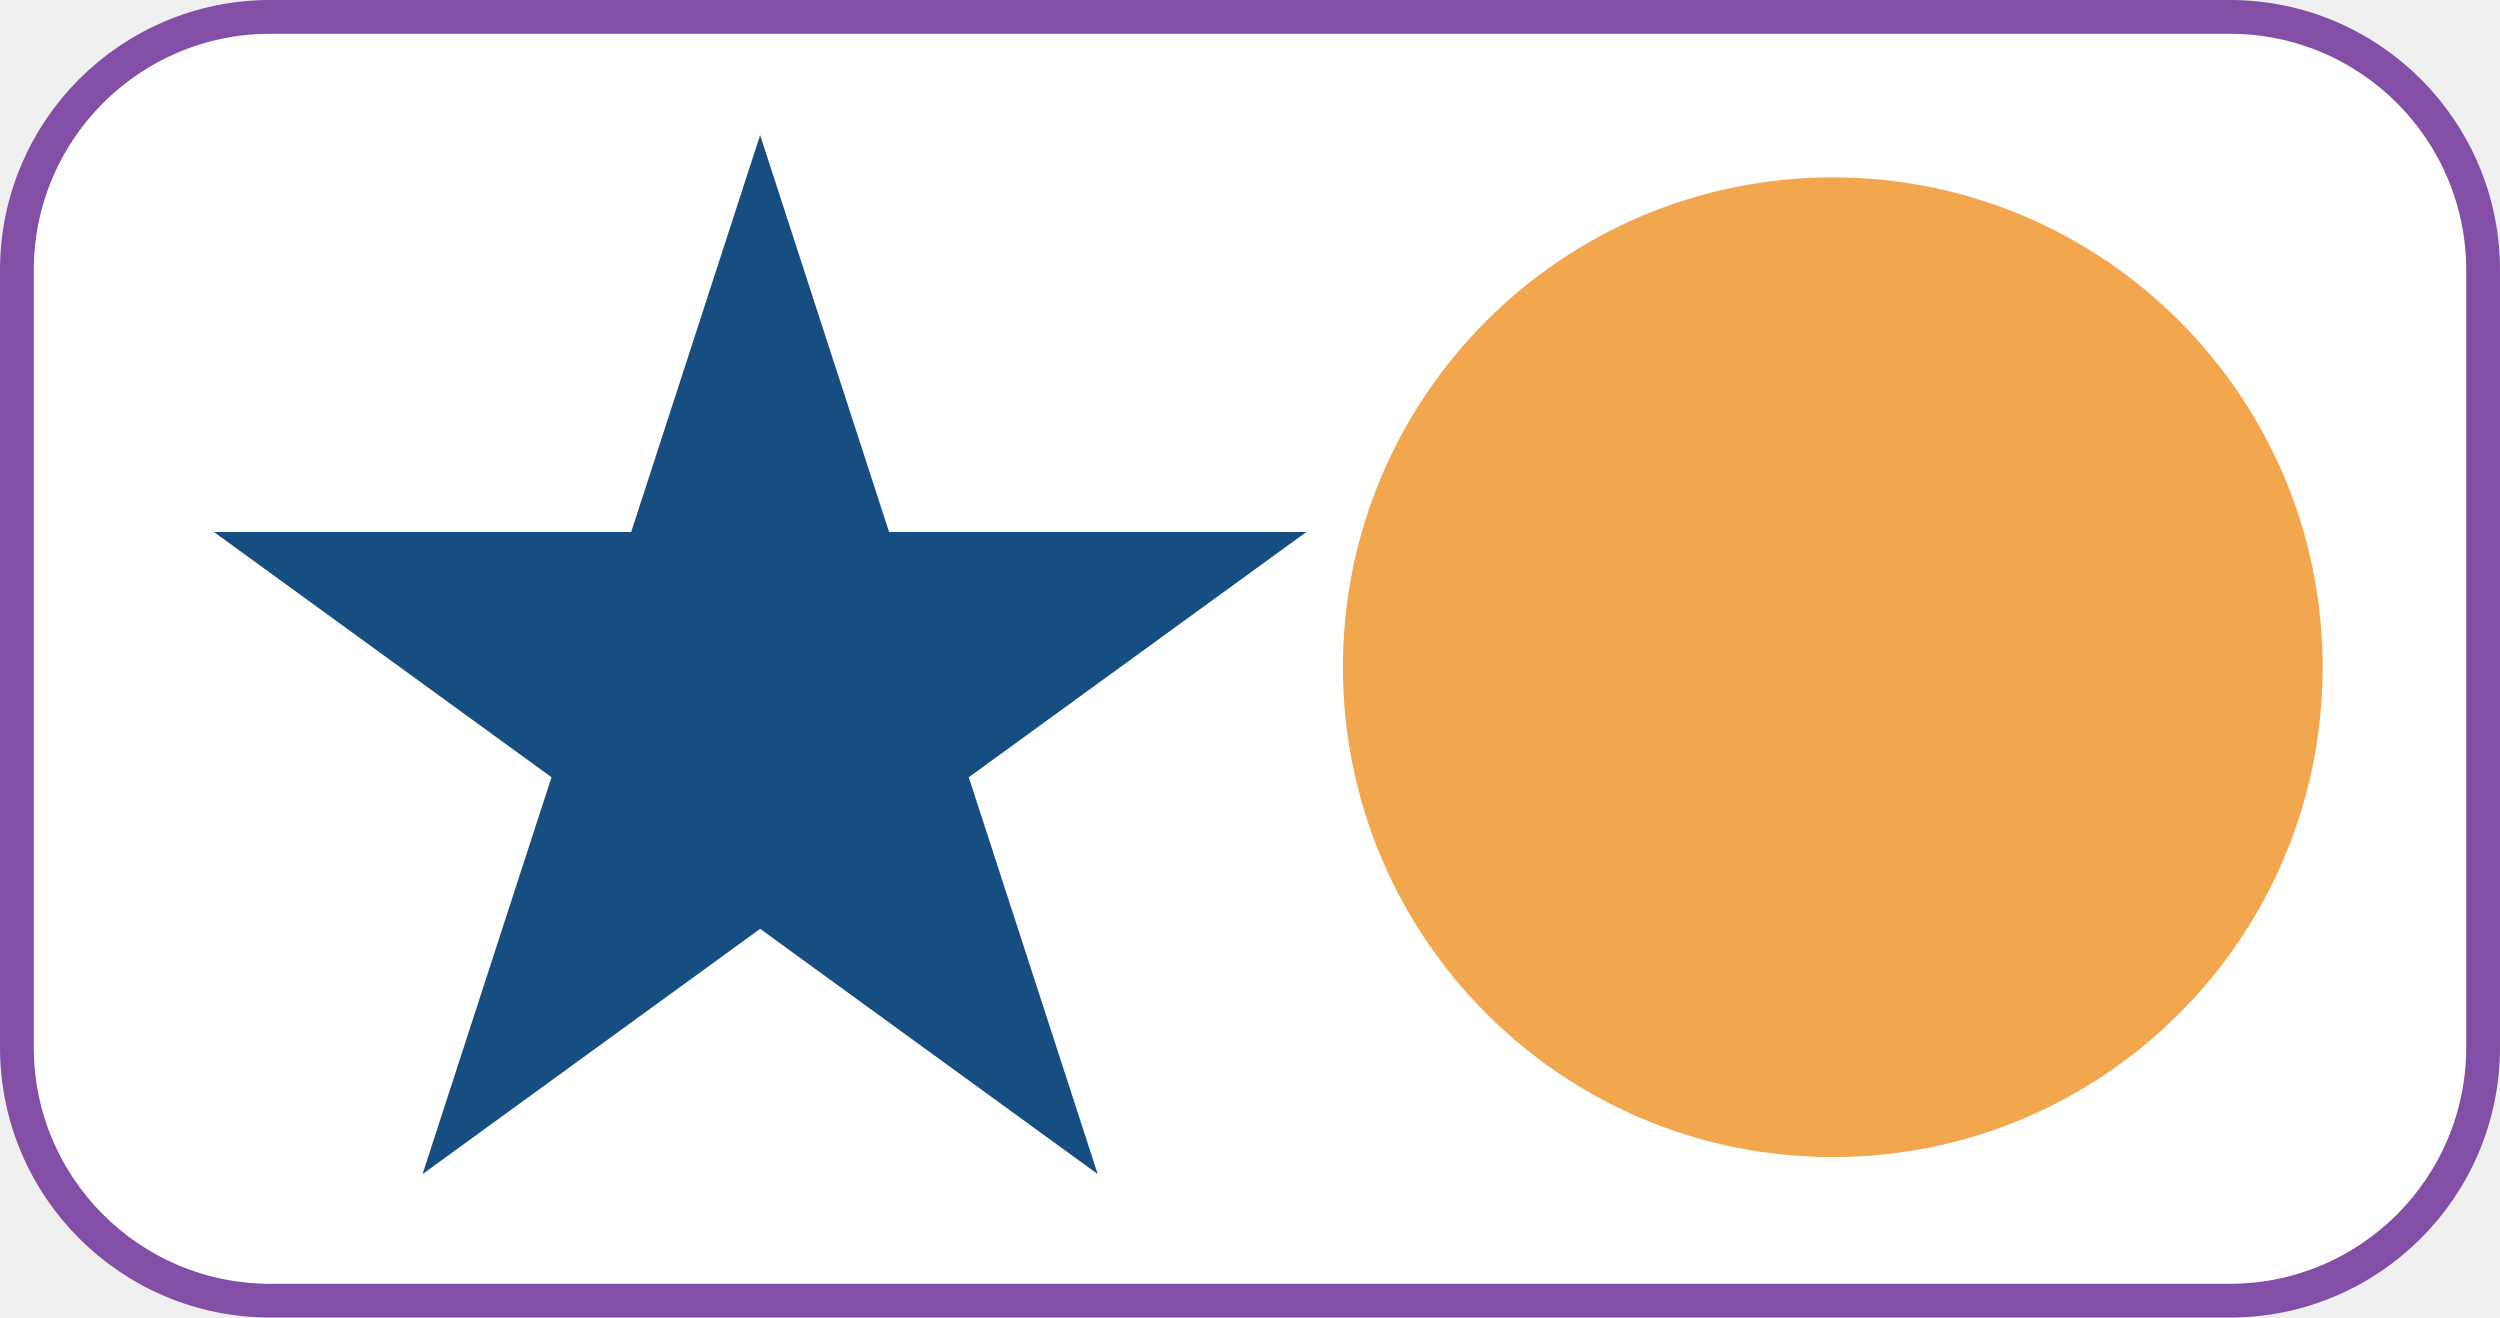
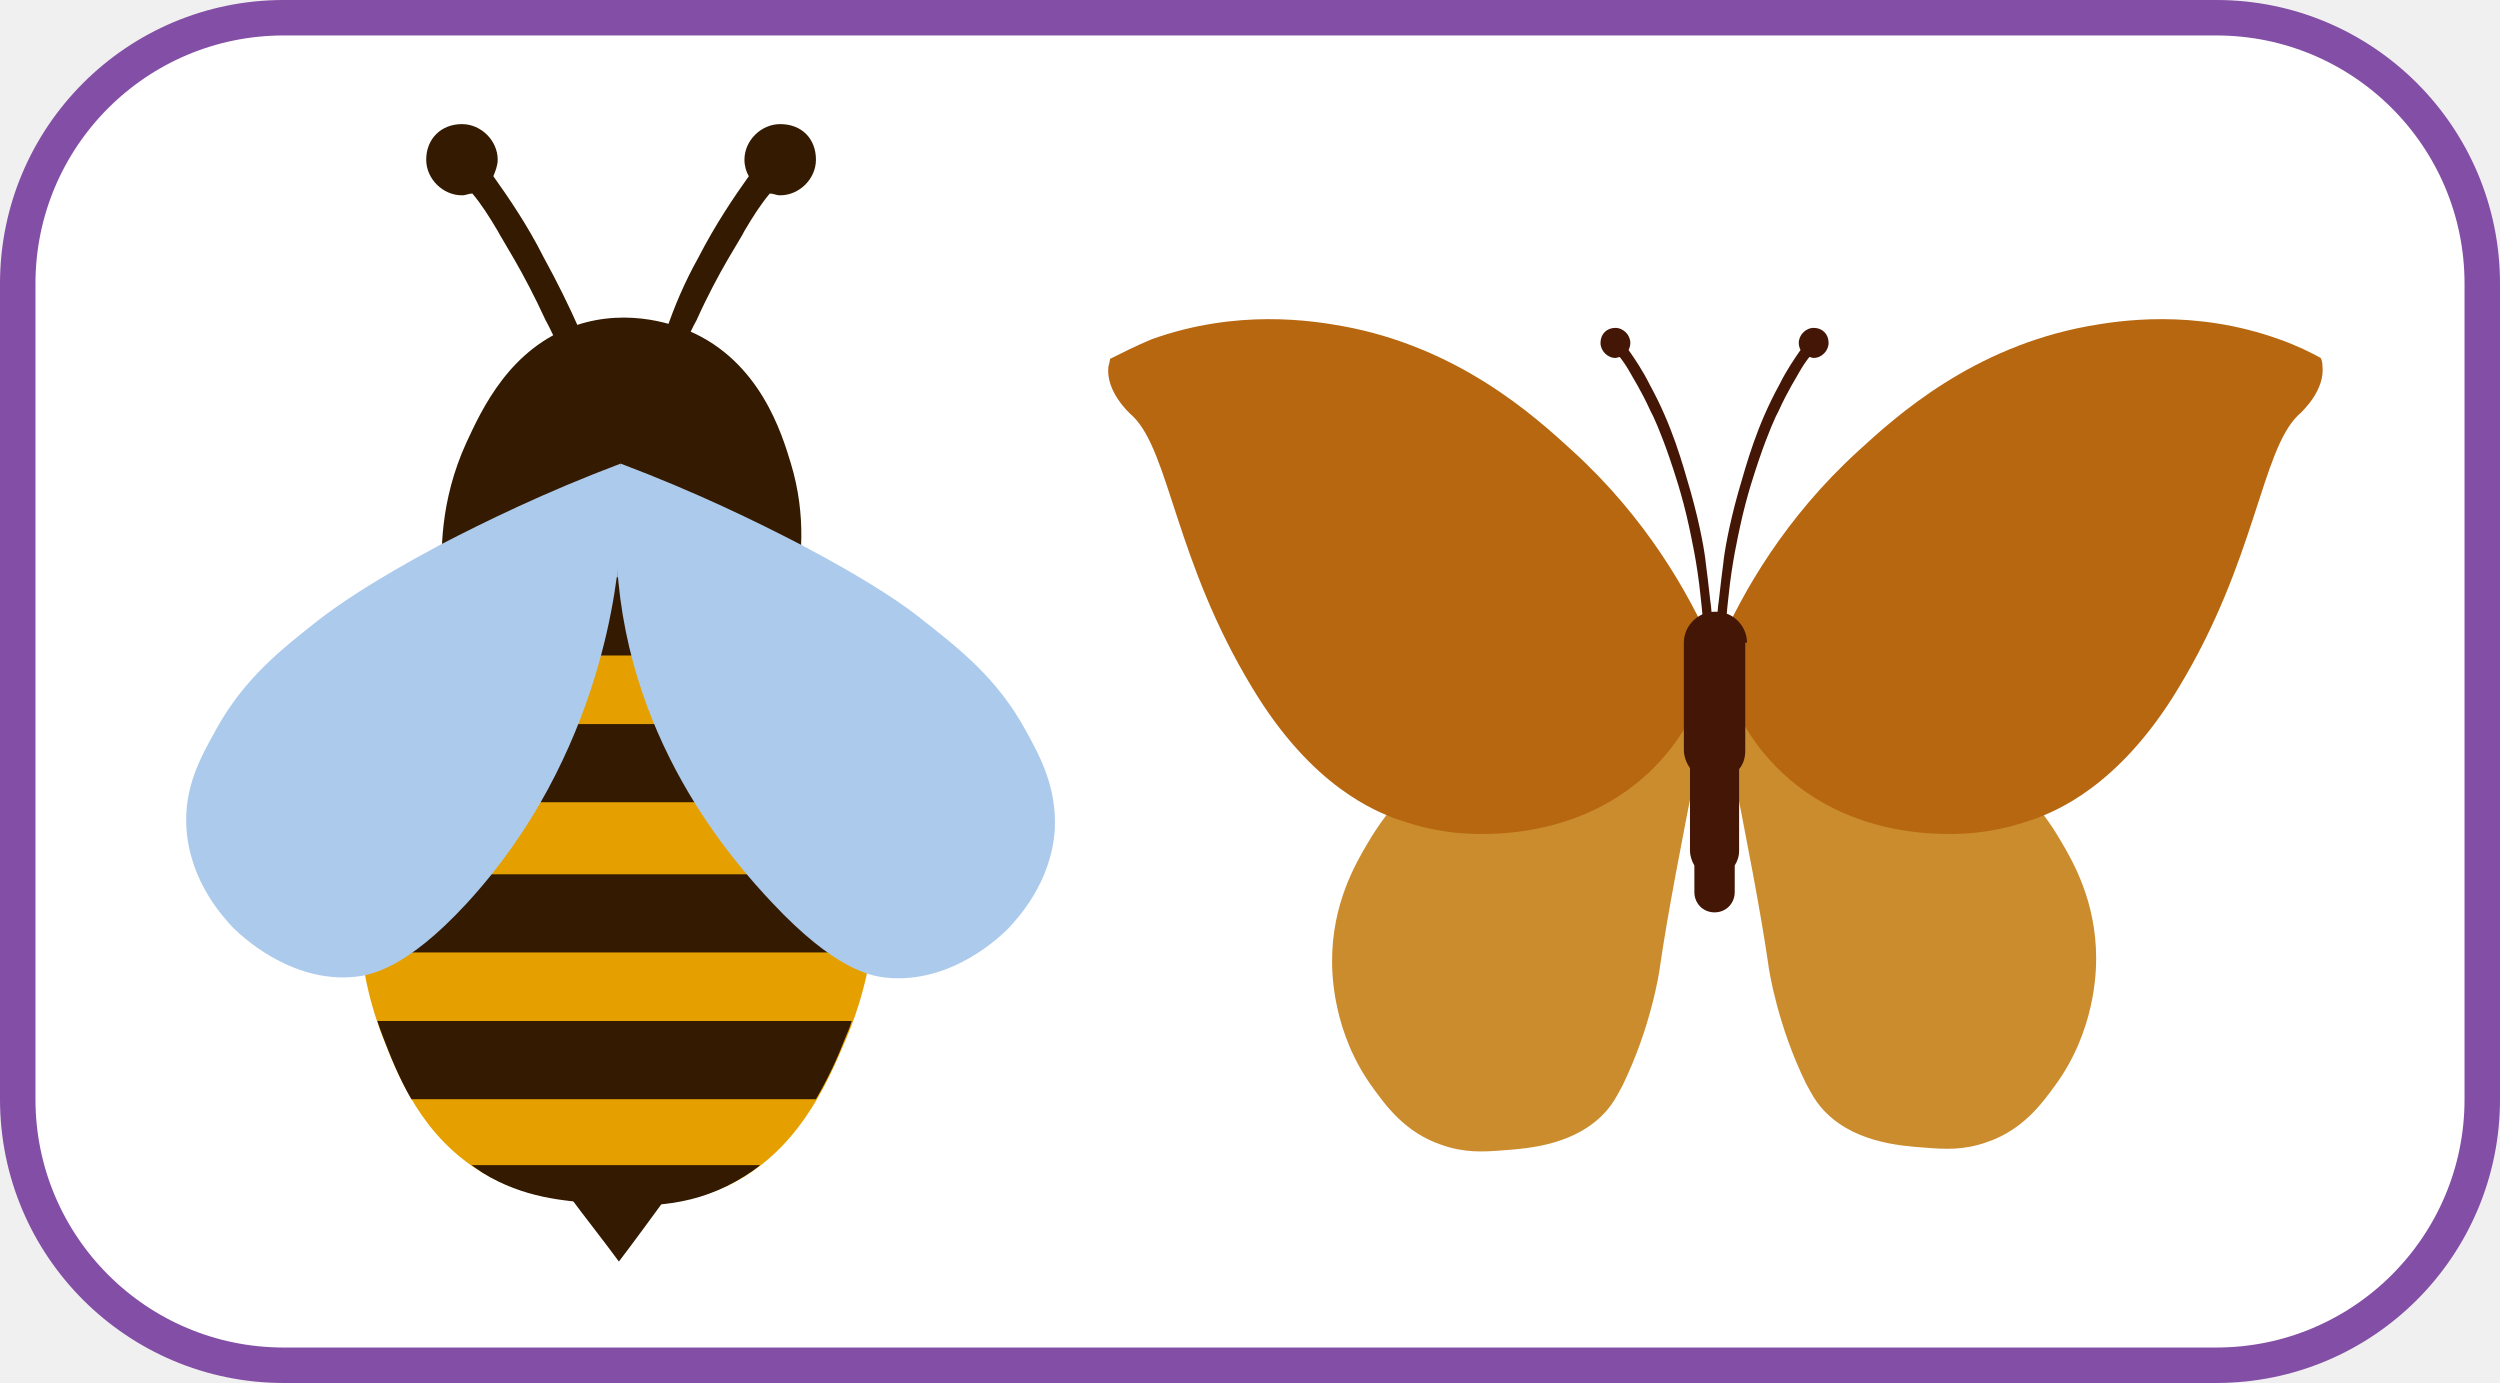
- <svg xmlns="http://www.w3.org/2000/svg" viewBox="0 0 296 156" fill="none">
-   <rect x="2" y="2" width="292" height="152" rx="30" fill="white" stroke="#834EA5" stroke-width="4" />
-   <path d="M90 16L105.267 62.987L154.672 62.987L114.702 92.026L129.969 139.013L90 109.974L50.031 139.013L65.298 92.026L25.328 62.987L74.733 62.987L90 16Z" fill="#164E82" />
-   <circle cx="217" cy="79" r="58" fill="#F2A74E" />
+ <svg xmlns="http://www.w3.org/2000/svg" viewBox="0 0 282 156" fill="none">
+   <rect x="2" y="2" width="278" height="152" rx="30" fill="white" stroke="#834EA5" stroke-width="4" />
+   <path d="M195.182 85.361C197.062 94.937 198.547 102.517 199.437 108.602C199.536 109.499 200.526 115.684 203.692 122.167C204.385 123.464 204.781 124.162 205.374 124.86C208.739 128.85 214.28 129.249 217.051 129.448C219.426 129.648 221.504 129.748 224.076 128.85C228.232 127.453 230.409 124.361 231.795 122.466C236.347 116.282 236.446 109.599 236.446 108.103C236.446 101.719 233.873 97.231 232.388 94.737C227.936 87.157 221.504 83.566 218.535 81.97C209.036 76.883 199.932 77.182 195.776 77.581C195.677 80.175 195.38 82.768 195.182 85.361Z" fill="#CB8C2E" />
+   <path d="M193.896 72.893C196.568 66.809 201.317 58.43 209.629 50.85C213.983 46.86 222.493 39.18 235.555 36.786C238.919 36.187 247.429 34.791 257.127 38.282C259.106 38.98 260.689 39.778 261.777 40.377C261.876 40.576 261.975 40.875 261.975 41.274C262.272 43.967 259.798 46.361 259.205 46.86C255.049 50.949 254.455 63.218 245.747 77.581C238.919 88.952 231.597 91.546 229.618 92.343C228.925 92.543 226.649 93.441 223.582 93.84C221.405 94.139 209.728 95.336 201.02 87.157C199.437 85.66 196.963 82.967 195.182 78.579C194.687 76.683 194.292 74.788 193.896 72.893Z" fill="#B66710" />
+   <path d="M191.521 85.66C189.641 95.236 188.157 102.817 187.266 108.901C187.167 109.799 186.178 115.983 183.011 122.466C182.318 123.763 181.923 124.461 181.329 125.159C177.964 129.149 172.423 129.548 169.652 129.748C167.278 129.947 165.2 130.047 162.627 129.149C158.471 127.753 156.294 124.661 154.908 122.765C150.357 116.581 150.258 109.898 150.258 108.402C150.258 102.019 152.83 97.53 154.315 95.037C158.768 87.456 165.2 83.865 168.168 82.269C177.668 77.182 186.771 77.481 190.927 77.88C191.125 80.374 191.323 82.967 191.521 85.66Z" fill="#CB8C2E" />
+   <path d="M193.104 72.893C190.432 66.809 185.683 58.43 177.371 50.85C173.017 46.86 164.507 39.18 151.445 36.786C148.081 36.187 139.571 34.791 129.873 38.282C127.993 39.08 126.41 39.878 125.223 40.476C125.223 40.576 125.124 40.975 125.025 41.374C124.728 44.067 127.202 46.461 127.795 46.96C131.951 51.049 132.545 63.218 141.253 77.581C148.081 88.952 155.403 91.546 157.382 92.343C158.075 92.543 160.351 93.441 163.418 93.84C165.595 94.139 177.272 95.336 185.98 87.157C187.563 85.66 190.037 82.967 191.818 78.579C192.313 76.683 192.708 74.788 193.104 72.893Z" fill="#B66710" />
+   <path d="M197.062 72.494C197.062 70.599 195.479 69.003 193.599 69.003H193.401C191.521 69.003 189.938 70.599 189.938 72.494V84.563C189.938 85.361 190.235 86.059 190.63 86.658V95.934C190.63 96.533 190.828 97.131 191.125 97.63V100.622C191.125 101.919 192.115 102.916 193.401 102.916C194.687 102.916 195.677 101.919 195.677 100.622V97.63C195.974 97.131 196.172 96.632 196.172 95.934V86.758C196.666 86.159 196.864 85.461 196.864 84.663V72.494H197.062Z" fill="#431605" />
+   <path d="M204.583 36.985C203.692 36.985 202.901 37.783 202.901 38.681C202.901 38.98 203 39.279 203.098 39.479C202.406 40.476 201.515 41.773 200.724 43.369C198.151 48.057 197.062 52.146 196.073 55.538C194.984 59.428 194.49 62.42 194.391 63.517C194.094 65.712 193.896 67.806 193.797 68.405C193.698 69.602 193.599 70.499 193.599 71.297C193.896 71.297 194.292 71.297 194.589 71.397C194.687 70.3 194.786 68.903 194.984 67.208C195.38 63.318 196.073 60.425 196.271 59.428C197.062 55.737 198.052 52.944 198.448 51.747C199.437 48.855 200.328 46.86 200.625 46.361C201.713 43.967 202.703 42.471 202.901 42.072C203.296 41.374 203.692 40.776 204.088 40.277C204.286 40.277 204.385 40.377 204.583 40.377C205.473 40.377 206.265 39.578 206.265 38.681C206.265 37.683 205.572 36.985 204.583 36.985Z" fill="#431605" />
+   <path d="M182.219 36.985C183.11 36.985 183.902 37.783 183.902 38.681C183.902 38.98 183.803 39.279 183.704 39.479C184.396 40.476 185.287 41.773 186.079 43.369C188.651 48.057 189.74 52.146 190.729 55.538C191.818 59.428 192.313 62.42 192.411 63.517C192.708 65.712 192.906 67.806 193.005 68.405C193.104 69.602 193.203 70.499 193.203 71.297C192.906 71.297 192.51 71.297 192.214 71.397C192.115 70.3 192.016 68.903 191.818 67.208C191.422 63.318 190.729 60.425 190.531 59.428C189.74 55.737 188.75 52.944 188.354 51.747C187.365 48.855 186.474 46.86 186.177 46.361C185.089 43.967 184.099 42.471 183.902 42.072C183.506 41.374 183.11 40.776 182.714 40.277C182.516 40.277 182.417 40.377 182.219 40.377C181.329 40.377 180.537 39.578 180.537 38.681C180.537 37.683 181.23 36.985 182.219 36.985Z" fill="#431605" />
+   <path d="M88.005 14C85.842 14 83.973 15.861 83.973 18.015C83.973 18.701 84.17 19.387 84.465 19.876C82.793 22.227 80.728 25.263 78.761 29.083C72.565 40.15 72.368 51.707 73.352 48.867C75.712 42.011 77.876 37.31 78.564 36.134C81.121 30.454 83.58 26.928 83.973 26.047C84.957 24.382 85.842 23.011 86.825 21.835C87.317 21.835 87.514 22.031 88.005 22.031C90.169 22.031 92.038 20.17 92.038 18.015C92.038 15.665 90.464 14 88.005 14Z" fill="#331A00" />
+   <path d="M48.076 18.015C48.076 20.17 49.945 22.031 52.109 22.031C52.6 22.031 52.797 21.835 53.289 21.835C54.272 23.011 55.157 24.382 56.141 26.047C56.633 27.026 58.993 30.552 61.55 36.134C62.239 37.31 64.402 42.011 66.763 48.867C67.746 51.707 75.024 66.986 72.467 57.779C70.106 49.748 67.451 40.15 61.353 29.083C59.485 25.361 57.321 22.227 55.649 19.876C55.846 19.387 56.141 18.701 56.141 18.015C56.141 15.861 54.272 14 52.109 14C49.748 14 48.076 15.665 48.076 18.015Z" fill="#331A00" />
+   <path d="M64.107 134.76C65.976 137.306 67.943 139.755 69.811 142.301C71.68 139.853 73.45 137.404 75.319 134.858C71.582 134.858 67.844 134.858 64.107 134.76Z" fill="#331A00" />
+   <path d="M49.945 66.006C49.65 62.382 49.65 56.408 52.6 49.944C54.371 46.124 57.518 39.269 64.894 36.722C71.188 34.567 76.696 36.918 77.679 37.31C85.744 40.738 88.202 48.965 89.186 52.197C91.054 58.269 90.366 63.656 89.677 66.594C76.401 66.496 63.124 66.3 49.945 66.006Z" fill="#331A00" />
+   <path d="M40.799 94.898C40.405 99.795 39.619 107.826 43.159 116.935C44.929 121.44 47.585 128.198 54.469 132.311C59.091 135.054 63.615 135.348 67.156 135.641C71.09 135.935 76.499 136.327 82.006 133.78C89.874 130.059 93.218 122.419 95.382 117.327C98.627 109.785 98.824 103.125 98.922 99.11C99.119 88.924 96.463 81.285 95.087 77.367C92.628 70.413 89.382 65.125 86.825 61.599C76.302 61.697 65.779 61.795 55.256 61.893C52.6 64.733 49.06 69.14 46.11 75.212C44.929 77.857 41.684 85.006 40.799 94.898Z" fill="#E5A000" />
+   <path d="M85.94 81.677H53.486V90.491H85.94V81.677Z" fill="#331A00" />
+   <path d="M99.02 98.62H41.487V107.435H99.02V98.62Z" fill="#331A00" />
+   <path d="M85.645 65.125H53.191V73.939H85.645V65.125Z" fill="#331A00" />
+   <path d="M70.008 52.294C61.452 55.526 54.666 58.856 49.748 61.403C41.487 65.81 37.75 68.552 36.078 69.826C31.849 73.156 27.522 76.486 24.276 82.46C22.605 85.496 20.736 88.826 21.031 93.429C21.424 99.501 25.26 103.517 26.243 104.594C27.03 105.378 32.734 110.96 40.11 110.177C41.881 109.981 45.913 109.198 52.6 101.95C68.139 85.104 69.713 64.733 69.91 61.697C70.303 57.681 70.205 54.351 70.008 52.294Z" fill="#ACCAEB" />
+   <path d="M70.008 52.294C78.564 55.526 85.35 58.856 90.267 61.403C98.627 65.81 102.364 68.552 103.938 69.826C108.167 73.156 112.494 76.486 115.74 82.46C117.411 85.496 119.182 88.826 118.985 93.527C118.592 99.6 114.756 103.615 113.773 104.692C112.986 105.476 107.38 111.058 99.906 110.275C98.135 110.079 94.103 109.296 87.12 101.852C82.891 97.347 70.008 83.146 69.516 61.599C69.32 57.583 69.713 54.351 70.008 52.294Z" fill="#ACCAEB" />
+   <path d="M42.569 115.172C42.766 115.76 42.962 116.347 43.159 116.837C43.946 118.894 44.929 121.44 46.405 123.987H92.038C93.415 121.636 94.496 119.285 95.283 117.229C95.578 116.543 95.873 115.858 96.07 115.172H42.569Z" fill="#331A00" />
+   <path d="M53.191 131.43C53.584 131.724 54.076 132.018 54.469 132.311C59.091 135.152 63.615 135.445 67.156 135.739C71.09 136.033 76.499 136.523 82.006 133.781C83.383 133.095 84.662 132.311 85.744 131.43H53.191Z" fill="#331A00" />
</svg>
